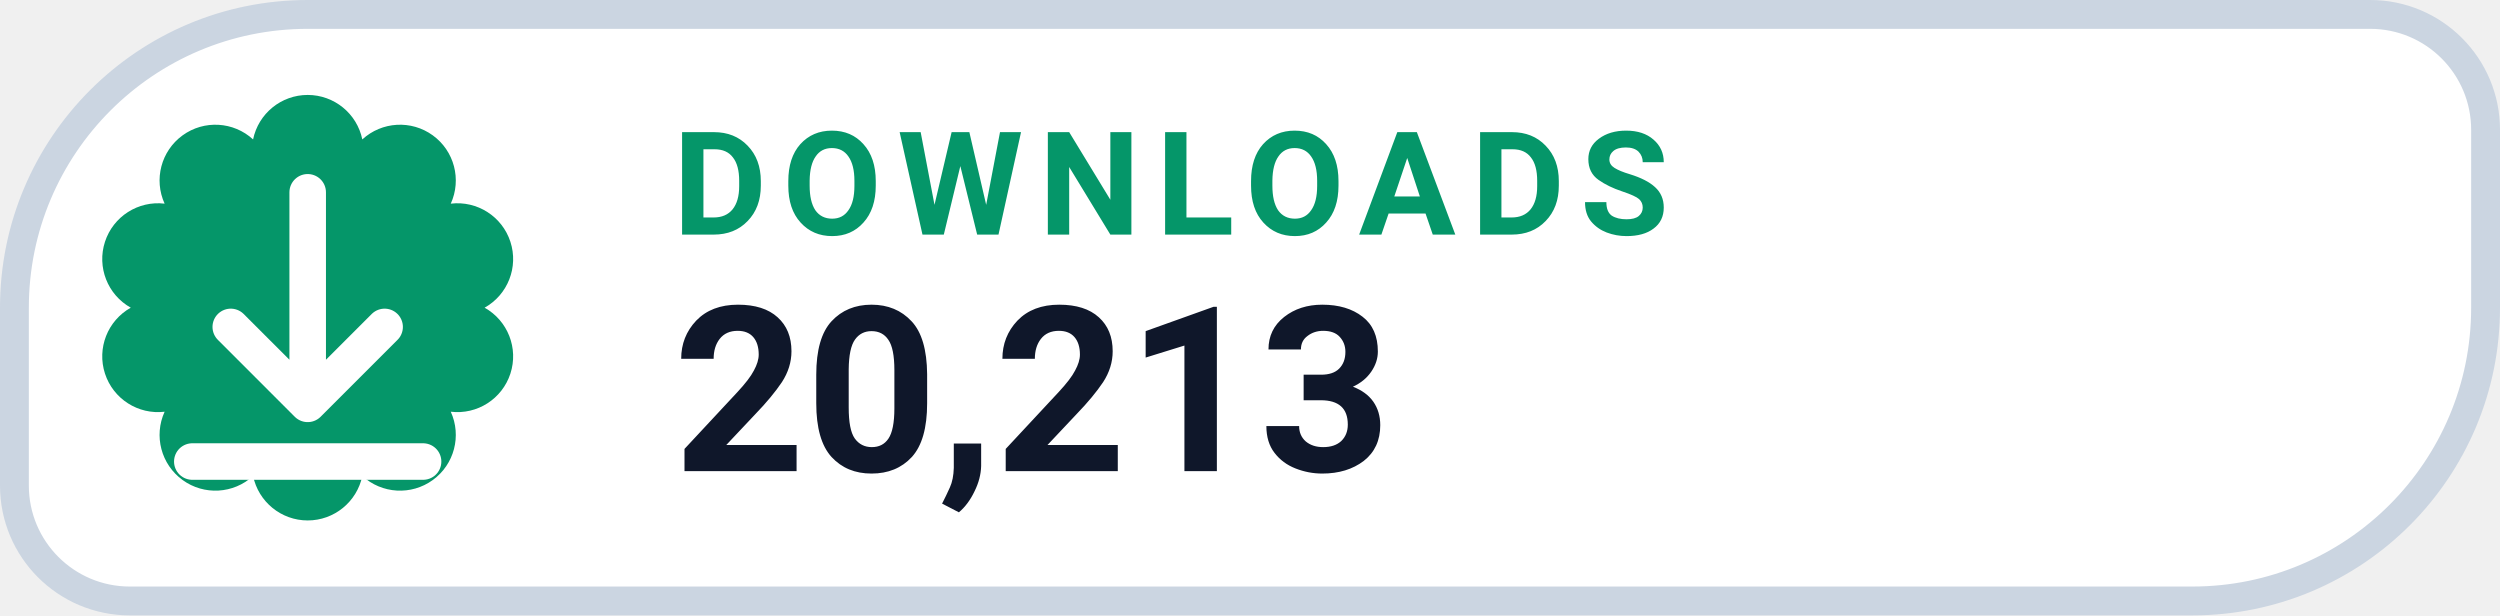
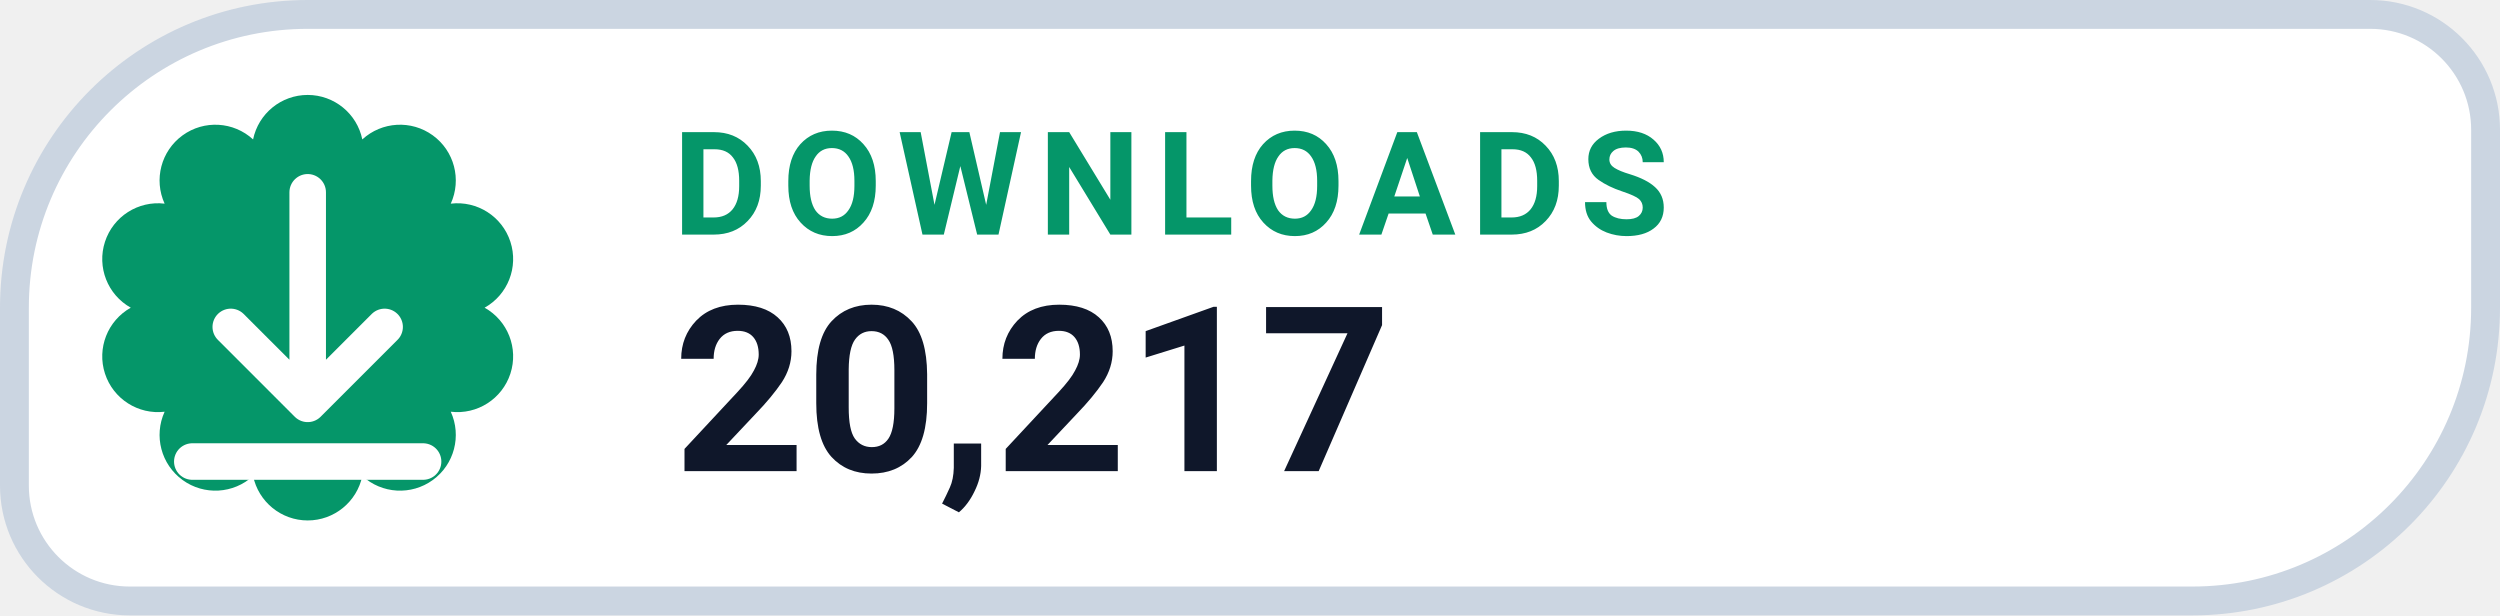
- <svg xmlns="http://www.w3.org/2000/svg" width="130" height="32" viewBox="0 0 130 32" role="img" aria-label="DOWNLOADS 20,213">
+ <svg xmlns="http://www.w3.org/2000/svg" width="130" height="32" viewBox="0 0 130 32" role="img" aria-label="DOWNLOADS 20,217">
  <path d="M 16.00 0.75 H 123.25 A 6.00 6.00 0 0 1 129.25 6.75 V 16.00 A 15.25 15.25 0 0 1 114.00 31.25 H 6.75 A 6.00 6.00 0 0 1 0.75 25.25 V 16.00 A 15.25 15.25 0 0 1 16.00 0.75 Z" fill="#FFFFFF" stroke="#CBD5E1" stroke-width="1.5" />
  <path d="M 13.16 7.25 A 2.90 2.90 0 0 1 18.84 7.25 A 2.90 2.90 0 0 1 23.44 10.59 A 2.90 2.90 0 0 1 25.20 16.00 A 2.90 2.90 0 0 1 23.44 21.41 A 2.90 2.90 0 0 1 18.84 24.75 A 2.90 2.90 0 0 1 13.16 24.75 A 2.90 2.90 0 0 1 8.56 21.41 A 2.90 2.90 0 0 1 6.80 16.00 A 2.90 2.90 0 0 1 8.56 10.59 A 2.90 2.90 0 0 1 13.16 7.25 Z" fill="#059669" />
  <g transform="translate(16 16)" style="color:#FFFFFF;">
    <path d="M0 -6 v11 m0 0 l4 -4 m-4 4 l-4 -4 M-6 8 h12" fill="none" stroke="currentColor" stroke-width="1.9" stroke-linecap="round" stroke-linejoin="round" />
  </g>
  <text x="35" y="12.2" fill="#059669" font-family="-apple-system,BlinkMacSystemFont,'Segoe UI',Roboto,Helvetica,Arial,sans-serif" font-size="7.5" font-weight="700" letter-spacing=".8">DOWNLOADS</text>
-   <text x="35" y="24.5" fill="#0F172A" font-family="-apple-system,BlinkMacSystemFont,'Segoe UI',Roboto,Helvetica,Arial,sans-serif" font-size="12" font-weight="750">20,213</text>
+   <text x="35" y="24.5" fill="#0F172A" font-family="-apple-system,BlinkMacSystemFont,'Segoe UI',Roboto,Helvetica,Arial,sans-serif" font-size="12" font-weight="750">20,217</text>
</svg>
